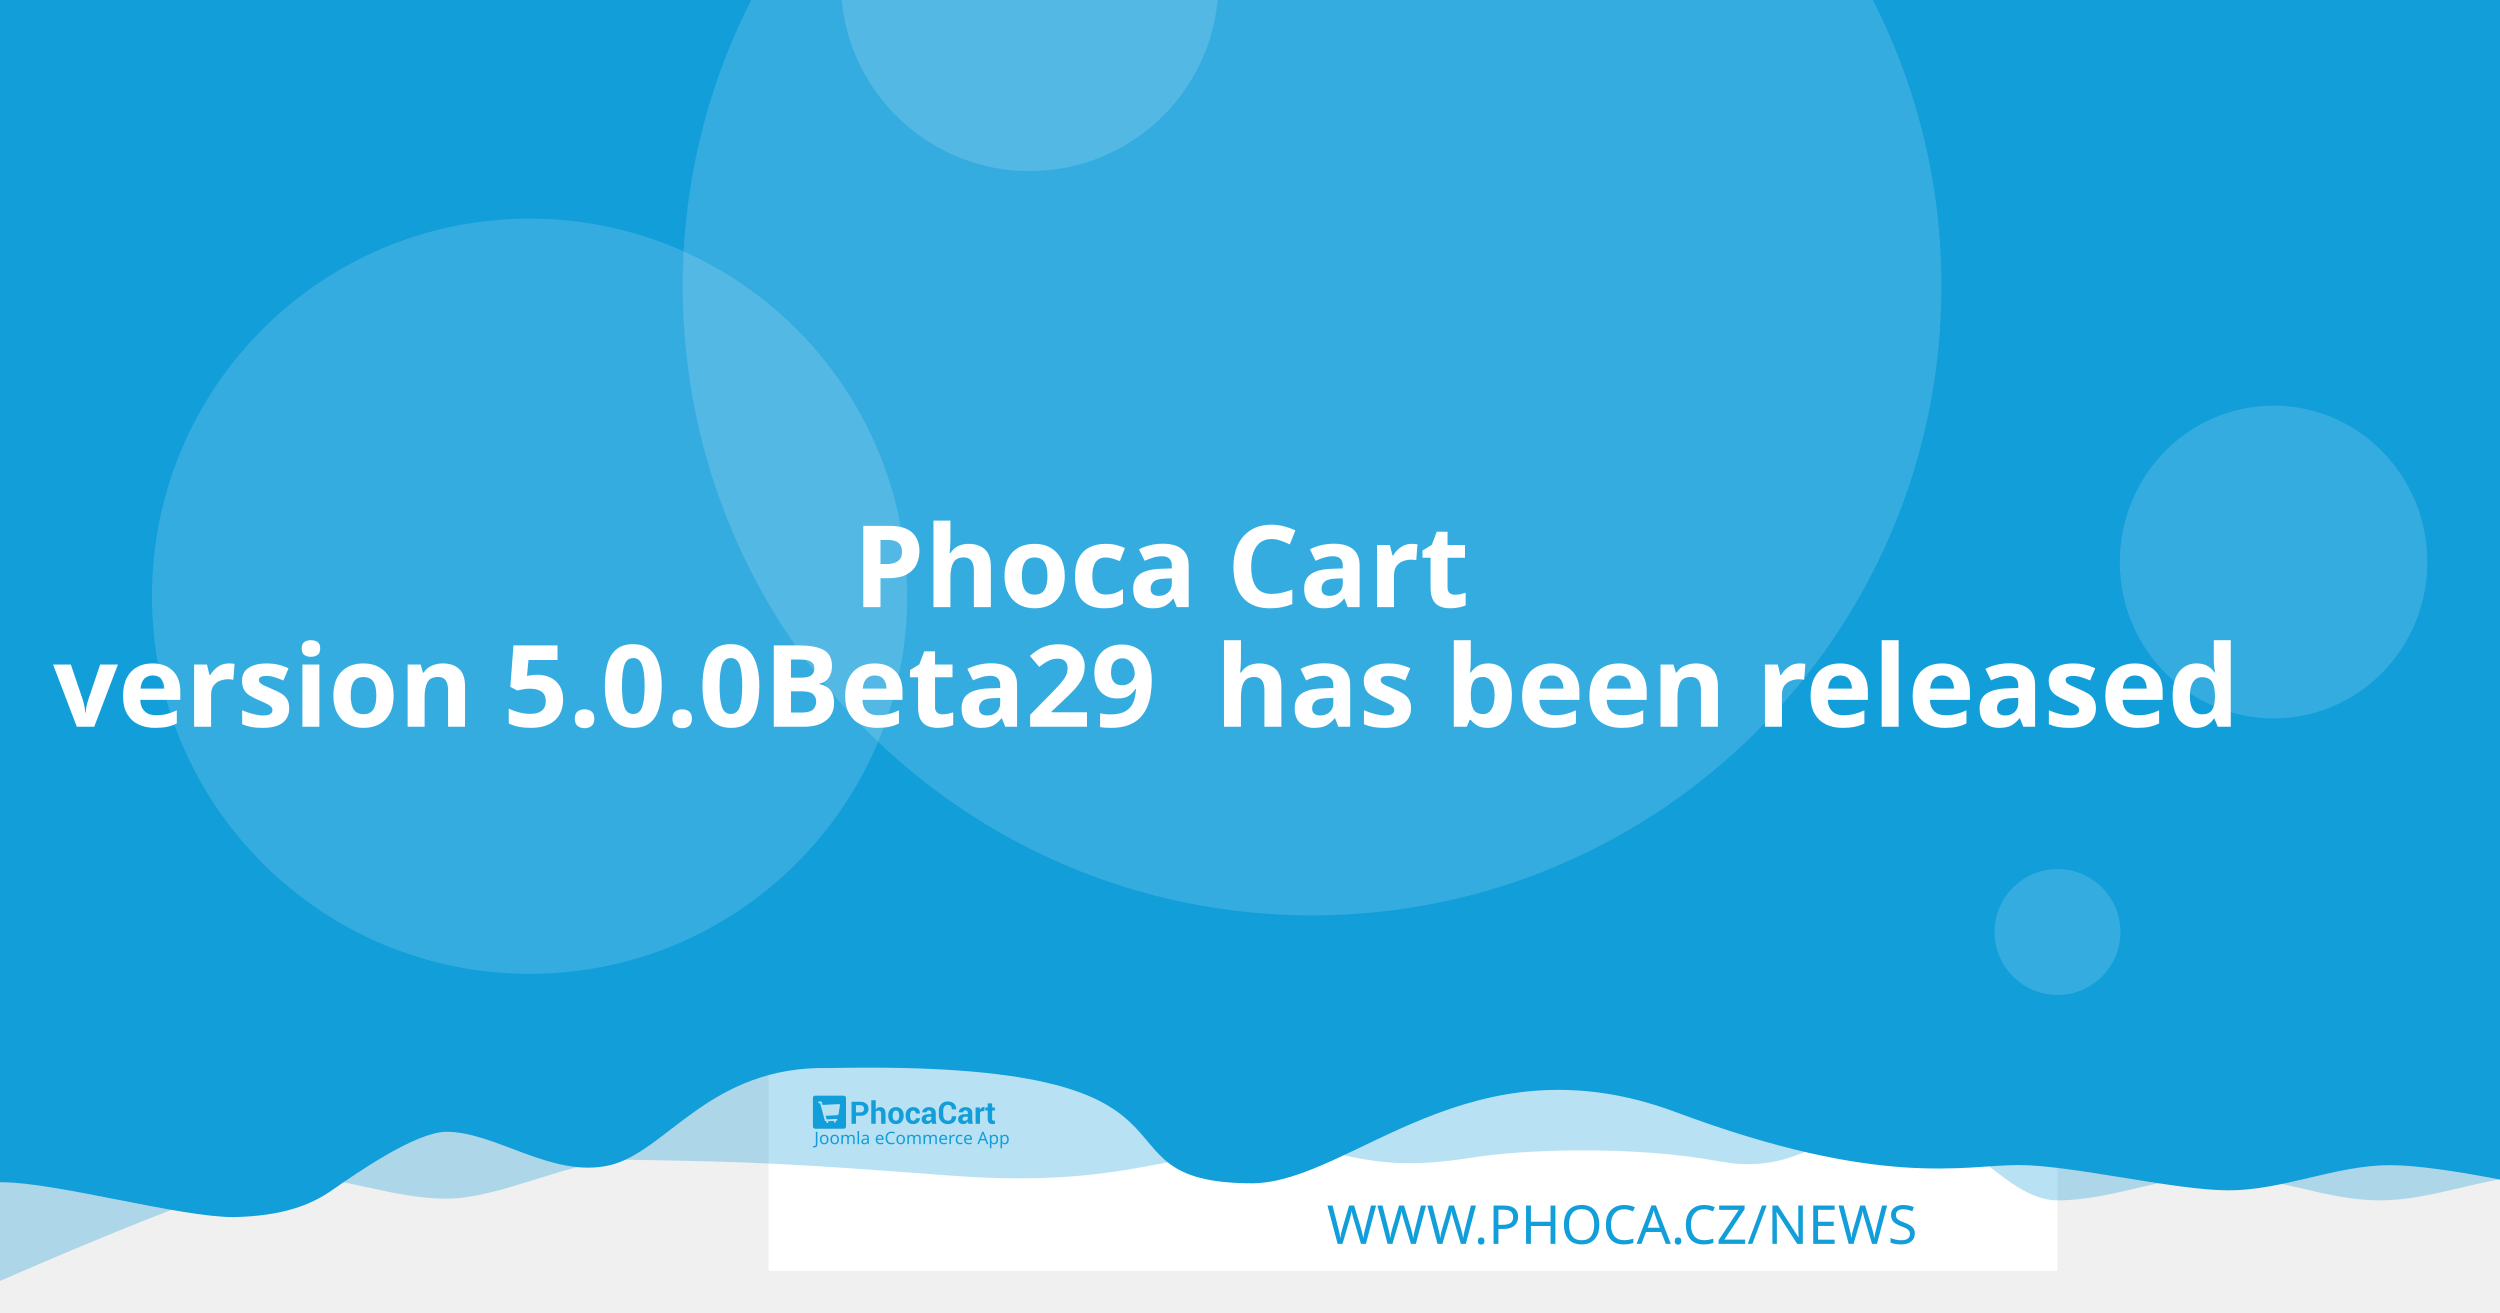
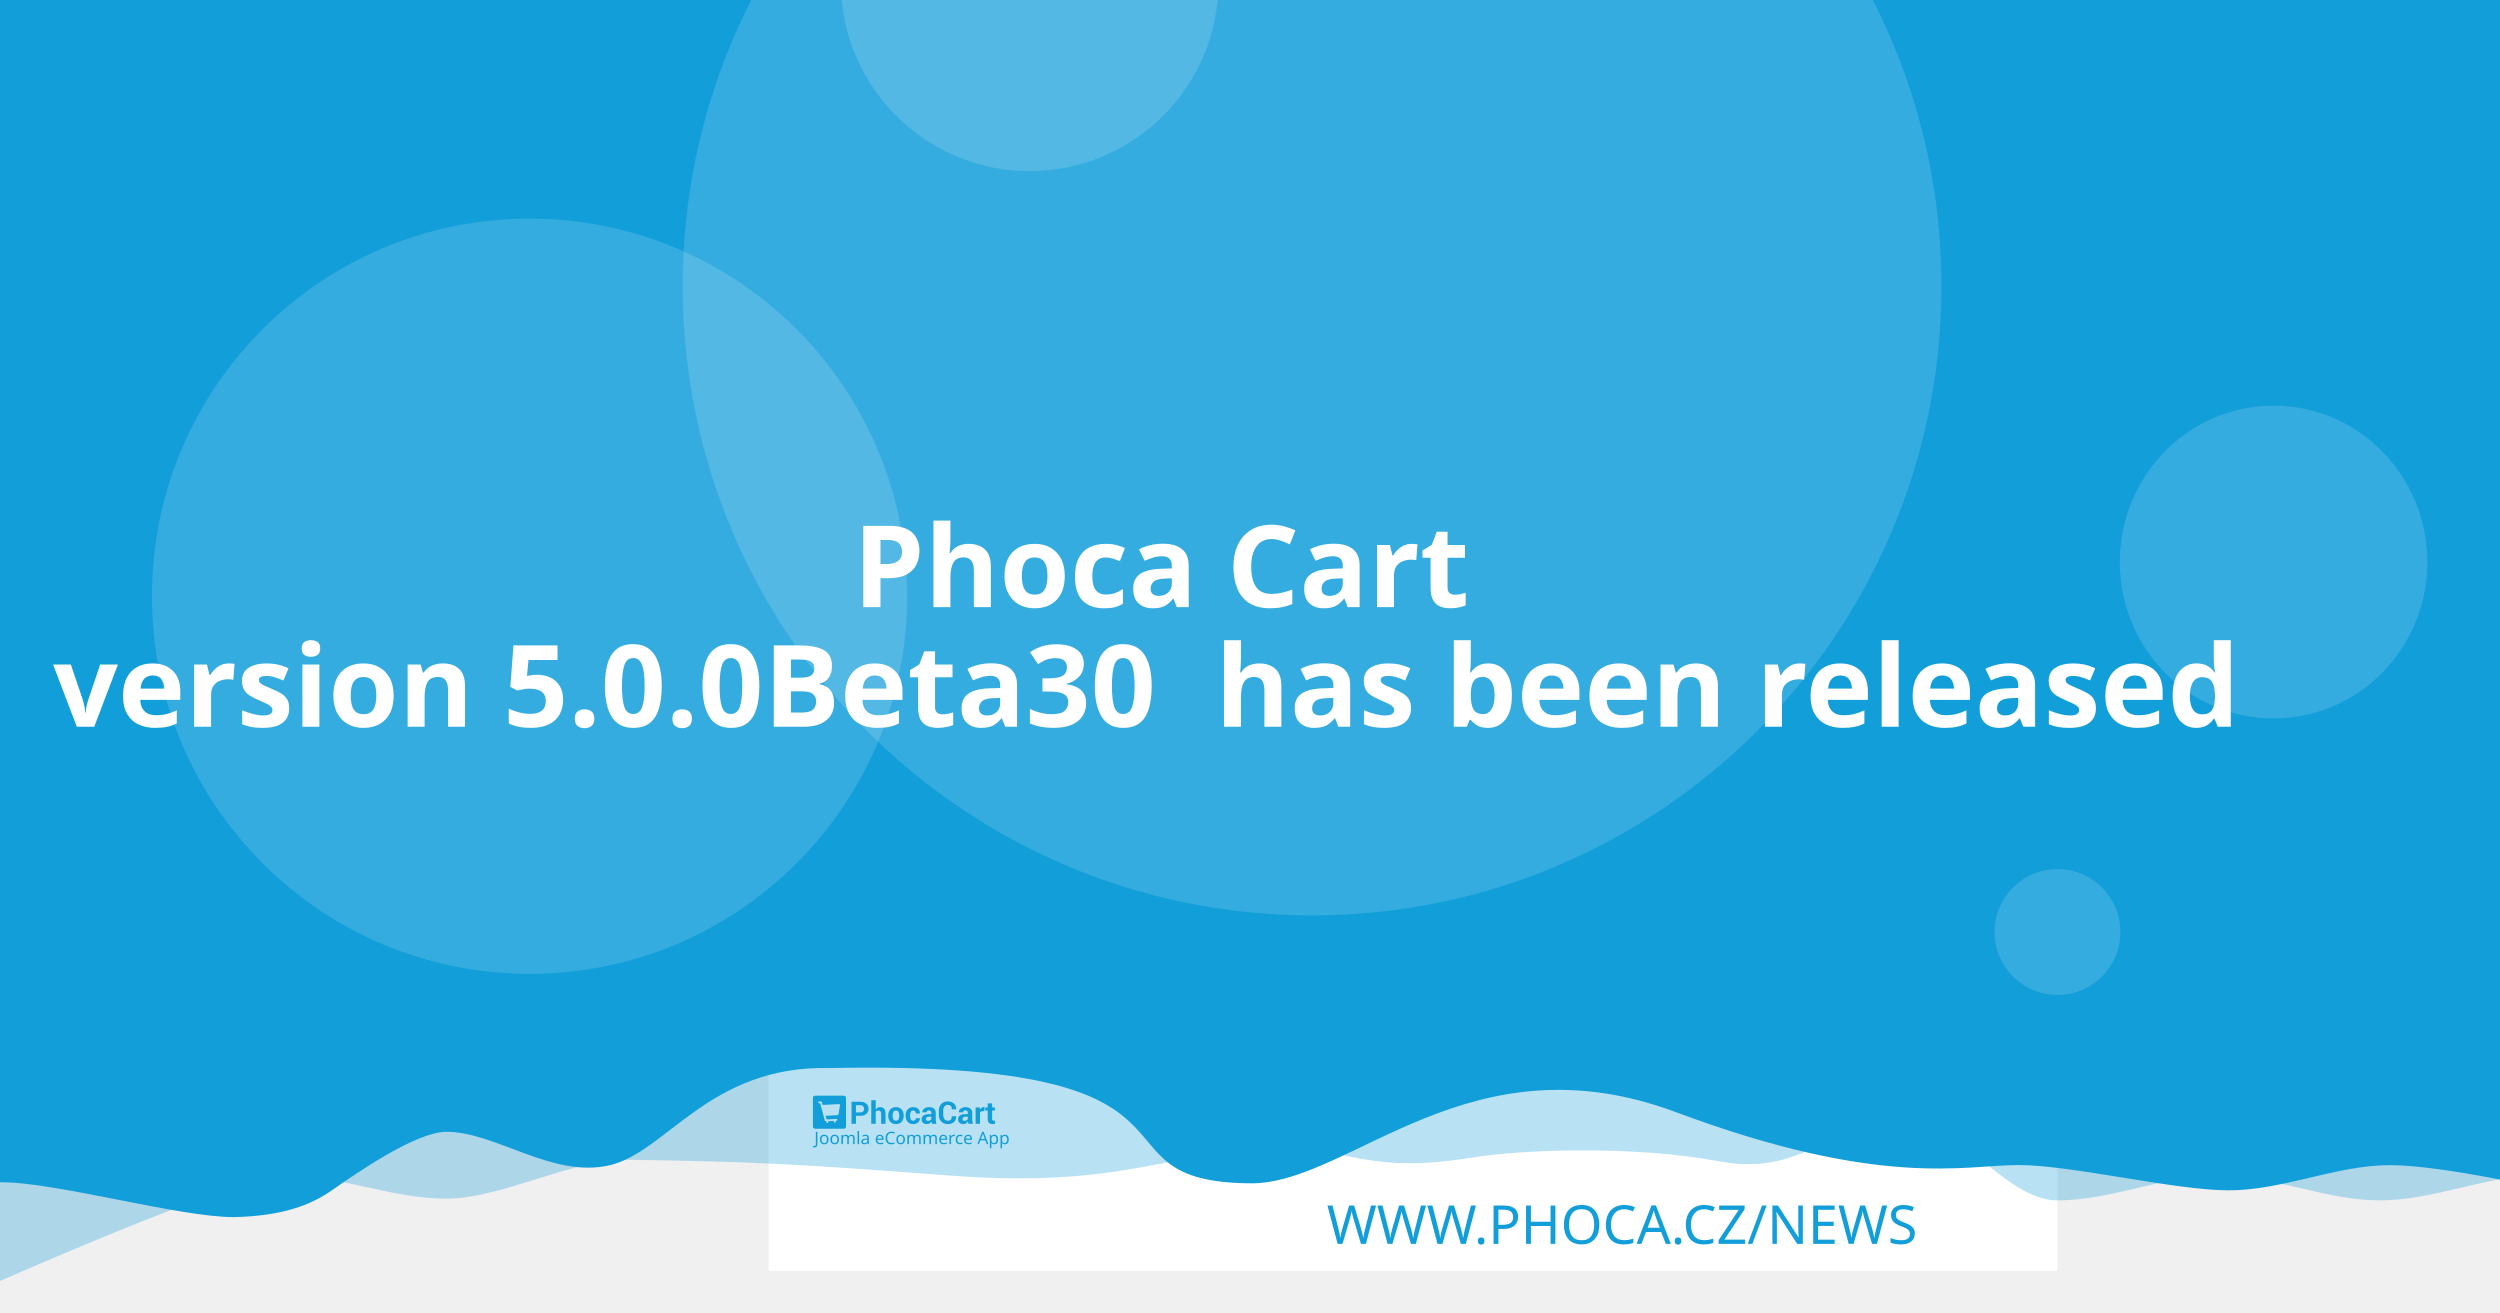
<svg xmlns="http://www.w3.org/2000/svg" width="1200" height="630" viewBox="0 0 1200 630" version="1.1" id="svg5">
  <defs id="defs2" />
  <g id="layer1">
    <path d="m 20.256,108.517 a 7.714,7.714 0 0 0 -7.714,7.714 v 97.981 a 7.714,7.714 0 0 0 7.714,7.714 h 97.976 a 7.714,7.714 0 0 0 7.714,-7.714 v -97.981 a 7.714,7.714 0 0 0 -7.714,-7.714 z m 19.435,19.56 c 0.714,-0.04 1.37,0.151 1.984,0.583 0.613,0.434 1.018,0.978 1.215,1.637 l 2.918,10.039 56.209,-2.948 c 1.002,-0.052 1.838,0.296 2.506,1.04 0.665,0.732 0.929,1.612 0.768,2.626 l -4.71,30.132 c -0.167,0.89 -0.688,1.809 -1.557,2.747 -0.869,0.95 -2.001,1.463 -3.38,1.537 l -39.707,2.079 3.671,12.389 33.562,-1.758 c 0.878,-0.049 1.633,0.215 2.28,0.783 0.632,0.583 0.971,1.312 1.019,2.19 0.046,0.878 -0.215,1.633 -0.783,2.28 -0.583,0.635 -1.312,0.974 -2.19,1.019 l -3.139,0.166 0.166,3.134 c 0.046,0.881 -0.215,1.638 -0.798,2.27 -0.571,0.647 -1.294,0.99 -2.174,1.034 -0.878,0.046 -1.635,-0.215 -2.27,-0.798 -0.647,-0.571 -0.984,-1.297 -1.03,-2.174 l -0.166,-3.134 -18.817,0.979 0.161,3.139 c 0.046,0.881 -0.212,1.638 -0.783,2.27 -0.583,0.647 -1.312,0.988 -2.19,1.034 -0.878,0.049 -1.633,-0.215 -2.28,-0.798 -0.635,-0.571 -0.974,-1.297 -1.019,-2.174 l -0.166,-3.139 -1.943,0.101 c -0.753,0.039 -1.441,-0.135 -2.079,-0.517 -0.623,-0.383 -1.068,-0.764 -1.341,-1.125 l -0.347,-0.613 -15.769,-59.624 -3.39,0.176 c -0.841,0.046 -1.586,-0.219 -2.245,-0.798 -0.659,-0.571 -1.009,-1.292 -1.055,-2.169 -0.046,-0.881 0.225,-1.635 0.824,-2.27 0.595,-0.647 1.308,-0.989 2.149,-1.034 z" style="fill:#ffffff;stroke-width:1.208;paint-order:stroke fill markers" id="path400" />
    <rect style="opacity:1;fill:#ffffff;stroke-width:6.042;stroke-linejoin:round;paint-order:stroke fill markers" id="rect723" width="618.676" height="618.676" x="368.924" y="-8.647" />
    <path id="rect4460" style="opacity:0.3;fill:#129ed9;fill-opacity:1;stroke-width:6.042;stroke-linejoin:round;paint-order:stroke fill markers" d="M 59.586,-3.814 H 1296.938 v 580.009 c 0,0 -51.556,-12.084 -77.334,-12.084 -25.778,0 -51.244,12.084 -77.335,12.084 -26.091,0 -51.556,-12.084 -77.334,-12.084 -25.778,0 -51.244,12.084 -77.335,12.084 -26.091,0 -50.615,-41.931 -76.393,-41.931 -25.778,0 -43.072,31.169 -85.504,23.256 -42.433,-7.913 -95.293,-5.729 -119.04,-1.869 -57.142,9.103 -59.508,-8.125 -105.573,-4.001 -46.065,4.124 -68.78,18.359 -145.373,12.602 -76.593,-5.757 -93.029,-6.595 -155.544,-7.578 -25.778,0 -59.826,18.693 -85.917,18.693 -26.091,0 -51.556,-11.254 -77.334,-11.254 -25.778,0 -172.338,66.428 -172.338,66.428 z" />
    <path id="rect4460-5" style="fill:#129ed9;fill-opacity:1;stroke-width:6.042;stroke-linejoin:round;paint-order:stroke fill markers" d="M -12.915,-8.647 H 1224.437 v 580.009 c 0,0 -51.556,-12.084 -77.334,-12.084 -25.778,0 -51.243,12.084 -77.334,12.084 -26.091,0 -75.228,-12.142 -101.006,-12.142 -25.778,0 -65.794,11.416 -164.408,-25.412 -98.613,-36.828 -155.373,33.433 -202.968,34.185 -85.545,-0.05 -3.558,-59.324 -203.248,-55.331 -57.687,-1.357 -78.127,40.433 -105.693,46.704 -27.566,6.271 -54.486,-16.105 -78.151,-16.105 -14.933,0 -44.462,20.77 -54.88,28.017 -10.418,7.247 -23.732,12.357 -47.124,12.95 -26.091,0 -85.565,-16.747 -111.343,-16.747 -25.778,0 -13.863,3.88 -13.863,3.88 z" />
    <circle style="opacity:0.15;fill:#ffffff;fill-opacity:1;stroke-width:6.042;stroke-linejoin:round;paint-order:stroke fill markers" id="path8376" cx="629.794" cy="137.279" r="302.088" />
    <text xml:space="preserve" style="font-style:normal;font-weight:normal;font-size:25.778px;line-height:1.25;font-family:sans-serif;fill:#129ed9;fill-opacity:1;stroke:none;stroke-width:1.208" x="953.817" y="597.071" id="text2910-3-7">
      <tspan id="tspan2908-6-5" x="953.817" y="597.071" style="font-style:normal;font-variant:normal;font-weight:300;font-stretch:normal;font-size:25.778px;font-family:Montserrat;-inkscape-font-specification:'Montserrat Light';text-align:end;text-anchor:end;fill:#129ed9;fill-opacity:1;stroke-width:1.208">WWW.PHOCA.CZ/NEWS</tspan>
    </text>
    <text xml:space="preserve" style="font-style:normal;font-variant:normal;font-weight:600;font-stretch:normal;font-size:54.666px;line-height:1.05;font-family:Rubik;-inkscape-font-specification:'Rubik Semi-Bold';fill:#ffffff;fill-opacity:1;stroke:none;stroke-width:1.577" x="600" y="234.034" id="text11252">
      <tspan x="600" y="234.034" id="tspan403" style="text-align:center;text-anchor:middle;stroke-width:1.577" />
      <tspan x="600" y="291.433" style="font-size:54.666px;text-align:center;text-anchor:middle;stroke-width:1.577" id="tspan444"> Phoca Cart</tspan>
-       <tspan x="600" y="348.833" id="tspan2906" style="font-size:54.666px;text-align:center;text-anchor:middle;stroke-width:1.577">version 5.0.0Beta29
+       <tspan x="600" y="348.833" id="tspan2906" style="font-size:54.666px;text-align:center;text-anchor:middle;stroke-width:1.577">version 5.0.0Beta30
 has been released</tspan>
      <tspan x="600" y="406.232" id="tspan1994" style="font-size:54.666px;stroke-width:1.577" />
    </text>
    <circle style="opacity:0.15;fill:#ffffff;fill-opacity:1;stroke-width:6.042;stroke-linejoin:round;paint-order:stroke fill markers" id="path8376-9" cx="254.196" cy="286.191" r="181.253" />
    <circle style="opacity:0.15;fill:#ffffff;fill-opacity:1;stroke-width:6.042;stroke-linejoin:round;paint-order:stroke fill markers" id="path8376-6" cx="494.235" cy="-8.506" r="90.626" />
    <ellipse style="opacity:0.15;fill:#ffffff;fill-opacity:1;stroke-width:7.442;stroke-linejoin:round;paint-order:stroke fill markers" id="path8376-6-2" cx="1091.315" cy="269.776" rx="73.793" ry="75.059" />
    <g id="g8950" transform="matrix(0.360172,0,0,0.360172,498.6223,396.4642)" style="fill:#129ed9;fill-opacity:1;stroke-width:3.355">
      <g id="g895" transform="translate(-301.0409,359.4151)" style="fill:#129ed9;fill-opacity:1;stroke-width:3.355">
        <g transform="matrix(1.3333,0,0,-1.3333,-75.59,850.15)" fill="#ffffff" image-rendering="optimizeQuality" id="g280" style="clip-rule:evenodd;fill:#129ed9;fill-opacity:1;stroke-width:8.934;shape-rendering:geometricPrecision">
          <path d="m 99.728,617.49 v -7.994 h -4.423 v 22.031 h 8.784 c 2.532,0 4.527,-0.646 5.979,-1.937 1.452,-1.291 2.181,-2.99 2.181,-5.097 0,-2.107 -0.729,-3.801 -2.181,-5.082 -1.452,-1.281 -3.446,-1.921 -5.979,-1.921 z m 0,3.408 h 4.361 c 1.23,0 2.165,0.336 2.801,1.002 0.635,0.671 0.951,1.523 0.951,2.561 0,1.059 -0.315,1.932 -0.946,2.623 -0.63,0.687 -1.566,1.033 -2.806,1.033 H 99.728 Z" id="path262" style="fill:#129ed9;fill-opacity:1;stroke-width:3.355" />
          <path d="m 119.45,623.79 c 0.517,0.749 1.147,1.327 1.891,1.746 0.749,0.418 1.576,0.63 2.485,0.63 1.705,0 3.043,-0.568 4.02,-1.704 0.971,-1.131 1.457,-2.887 1.457,-5.252 v -9.714 h -4.418 v 9.76 c 0,1.276 -0.227,2.174 -0.677,2.706 -0.445,0.532 -1.116,0.795 -2.005,0.795 -0.605,0 -1.137,-0.108 -1.602,-0.325 -0.465,-0.217 -0.847,-0.522 -1.152,-0.919 v -12.017 h -4.418 v 23.611 h 4.418 z" id="path264" style="fill:#129ed9;fill-opacity:1;stroke-width:3.355" />
          <path d="m 131.96,617.83 c 0,2.438 0.682,4.436 2.046,5.996 1.359,1.554 3.25,2.334 5.663,2.334 2.418,0 4.315,-0.774 5.689,-2.329 1.375,-1.549 2.062,-3.553 2.062,-6.001 v -0.32 c 0,-2.458 -0.687,-4.462 -2.051,-6.011 -1.369,-1.544 -3.261,-2.319 -5.674,-2.319 -2.418,0 -4.315,0.775 -5.684,2.319 -1.364,1.549 -2.051,3.553 -2.051,6.011 z m 4.408,-0.31 c 0,-1.487 0.264,-2.68 0.785,-3.584 0.527,-0.899 1.375,-1.348 2.542,-1.348 1.142,0 1.979,0.454 2.506,1.358 0.532,0.904 0.796,2.097 0.796,3.574 v 0.315 c 0,1.446 -0.269,2.629 -0.801,3.542 -0.537,0.914 -1.38,1.374 -2.527,1.374 -1.142,0 -1.979,-0.46 -2.506,-1.379 -0.532,-0.919 -0.796,-2.102 -0.796,-3.537 z" id="path266" style="fill:#129ed9;fill-opacity:1;stroke-width:3.355" />
          <path d="m 157.01,612.59 c 0.79,0 1.421,0.227 1.891,0.682 0.475,0.454 0.713,1.064 0.713,1.828 h 4.015 l 0.041,-0.093 c 0.041,-1.653 -0.579,-3.037 -1.871,-4.152 -1.287,-1.116 -2.883,-1.673 -4.79,-1.673 -2.439,0 -4.325,0.769 -5.648,2.314 -1.318,1.544 -1.979,3.522 -1.979,5.944 v 0.449 c 0,2.412 0.656,4.395 1.974,5.944 1.317,1.554 3.198,2.329 5.638,2.329 2.02,0 3.648,-0.573 4.883,-1.725 1.235,-1.151 1.835,-2.664 1.793,-4.539 l -0.031,-0.088 h -4.026 c 0,0.842 -0.233,1.544 -0.698,2.107 -0.46,0.558 -1.101,0.837 -1.922,0.837 -1.168,0 -1.995,-0.454 -2.475,-1.358 -0.476,-0.904 -0.718,-2.071 -0.718,-3.496 v -0.454 c 0,-1.456 0.243,-2.628 0.718,-3.522 0.48,-0.888 1.312,-1.332 2.491,-1.332" id="path268" style="fill:#129ed9;fill-opacity:1;stroke-width:3.355" />
          <path d="m 175.8,609.49 c -0.165,0.372 -0.305,0.764 -0.419,1.183 -0.119,0.413 -0.202,0.837 -0.248,1.27 -0.455,-0.8 -1.054,-1.456 -1.798,-1.978 -0.739,-0.521 -1.628,-0.785 -2.656,-0.785 -1.715,0 -3.038,0.439 -3.963,1.322 -0.93,0.883 -1.395,2.086 -1.395,3.604 0,1.606 0.62,2.845 1.855,3.729 1.235,0.883 3.038,1.322 5.41,1.322 h 2.47 v 1.301 c 0,0.785 -0.207,1.394 -0.62,1.828 -0.413,0.434 -1.023,0.651 -1.834,0.651 -0.713,0 -1.266,-0.175 -1.653,-0.522 -0.393,-0.346 -0.584,-0.826 -0.584,-1.446 l -4.268,0.016 -0.016,0.093 c -0.072,1.379 0.527,2.572 1.798,3.579 1.271,1.002 2.946,1.503 5.013,1.503 1.958,0 3.545,-0.496 4.769,-1.492 1.22,-0.992 1.829,-2.406 1.829,-4.24 v -6.76 c 0,-0.769 0.062,-1.492 0.176,-2.164 0.119,-0.676 0.299,-1.348 0.553,-2.014 z m -4.046,2.943 c 0.78,0 1.468,0.191 2.077,0.574 0.605,0.382 1.013,0.826 1.225,1.332 v 2.308 h -2.47 c -0.935,0 -1.648,-0.232 -2.134,-0.702 -0.481,-0.47 -0.724,-1.033 -0.724,-1.699 0,-0.542 0.181,-0.981 0.542,-1.312 0.367,-0.336 0.858,-0.501 1.483,-0.501" id="path270" style="fill:#129ed9;fill-opacity:1;stroke-width:3.355" />
          <path d="m 199.84,617.01 0.031,-0.088 c 0.041,-2.37 -0.682,-4.25 -2.17,-5.645 -1.488,-1.394 -3.555,-2.091 -6.201,-2.091 -2.656,0 -4.811,0.852 -6.464,2.556 -1.653,1.704 -2.486,3.894 -2.486,6.579 v 4.369 c 0,2.67 0.812,4.86 2.424,6.574 1.617,1.715 3.715,2.572 6.299,2.572 2.723,0 4.852,-0.697 6.386,-2.097 1.535,-1.399 2.284,-3.305 2.243,-5.717 l -0.031,-0.088 h -4.299 c 0,1.451 -0.346,2.561 -1.044,3.336 -0.698,0.769 -1.783,1.157 -3.255,1.157 -1.323,0 -2.372,-0.537 -3.147,-1.606 -0.78,-1.074 -1.168,-2.438 -1.168,-4.1 v -4.39 c 0,-1.683 0.408,-3.057 1.225,-4.131 0.822,-1.069 1.922,-1.606 3.317,-1.606 1.38,0 2.403,0.372 3.064,1.11 0.661,0.744 0.992,1.844 0.992,3.305 z" id="path272" style="fill:#129ed9;fill-opacity:1;stroke-width:3.355" />
          <path d="m 212.27,609.49 c -0.165,0.372 -0.305,0.764 -0.419,1.183 -0.119,0.413 -0.202,0.837 -0.248,1.27 -0.455,-0.8 -1.054,-1.456 -1.798,-1.978 -0.739,-0.521 -1.628,-0.785 -2.656,-0.785 -1.716,0 -3.038,0.439 -3.963,1.322 -0.93,0.883 -1.395,2.086 -1.395,3.604 0,1.606 0.62,2.845 1.855,3.729 1.235,0.883 3.039,1.322 5.41,1.322 h 2.47 v 1.301 c 0,0.785 -0.207,1.394 -0.62,1.828 -0.413,0.434 -1.023,0.651 -1.834,0.651 -0.713,0 -1.266,-0.175 -1.654,-0.522 -0.393,-0.346 -0.584,-0.826 -0.584,-1.446 l -4.268,0.016 -0.016,0.093 c -0.072,1.379 0.527,2.572 1.798,3.579 1.271,1.002 2.945,1.503 5.013,1.503 1.958,0 3.545,-0.496 4.769,-1.492 1.22,-0.992 1.829,-2.406 1.829,-4.24 v -6.76 c 0,-0.769 0.062,-1.492 0.176,-2.164 0.119,-0.676 0.3,-1.348 0.553,-2.014 z m -4.046,2.943 c 0.78,0 1.468,0.191 2.077,0.574 0.605,0.382 1.013,0.826 1.224,1.332 v 2.308 h -2.47 c -0.935,0 -1.649,-0.232 -2.134,-0.702 -0.481,-0.47 -0.723,-1.033 -0.723,-1.699 0,-0.542 0.181,-0.981 0.542,-1.312 0.367,-0.336 0.858,-0.501 1.483,-0.501" id="path274" style="fill:#129ed9;fill-opacity:1;stroke-width:3.355" />
          <path d="m 227.92,622.06 -1.617,0.046 c -0.656,0 -1.199,-0.134 -1.623,-0.408 -0.423,-0.274 -0.744,-0.656 -0.966,-1.152 v -11.052 h -4.408 v 16.36 h 4.103 l 0.196,-2.422 c 0.382,0.857 0.883,1.528 1.494,2.009 0.61,0.48 1.312,0.723 2.108,0.723 0.223,0 0.429,-0.015 0.615,-0.052 0.186,-0.036 0.377,-0.077 0.568,-0.129 z" id="path276" style="fill:#129ed9;fill-opacity:1;stroke-width:3.355" />
          <path d="m 235.83,629.86 v -4.007 h 2.754 v -3.099 H 235.83 v -8.33 c 0,-0.635 0.129,-1.09 0.393,-1.363 0.263,-0.274 0.615,-0.408 1.059,-0.408 0.232,0 0.434,0.01 0.599,0.036 0.166,0.026 0.362,0.072 0.579,0.129 l 0.383,-3.181 c -0.445,-0.155 -0.878,-0.268 -1.302,-0.341 -0.424,-0.078 -0.884,-0.114 -1.38,-0.114 -1.524,0 -2.697,0.418 -3.519,1.255 -0.822,0.837 -1.235,2.159 -1.235,3.977 v 8.34 h -2.392 v 3.099 h 2.392 v 4.007 z" id="path278" style="fill:#129ed9;fill-opacity:1;stroke-width:3.355" />
        </g>
        <g fill="#ffffff" fill-rule="evenodd" image-rendering="optimizeQuality" stroke-width="1.934" aria-label="Joomla eCommerce App" id="g318" style="clip-rule:evenodd;fill:#129ed9;fill-opacity:1;shape-rendering:geometricPrecision">
          <path d="M 1.704,69 Q 1.151,69 0.736,68.908 0.321,68.839 -0.002,68.7 v -1.752 q 0.369,0.092 0.784,0.161 0.415,0.069 0.876,0.069 0.576,0 1.083,-0.231 0.53,-0.231 0.853,-0.807 0.323,-0.576 0.323,-1.614 v -16.368 h 2.075 v 16.206 q 0,2.374 -1.176,3.504 -1.176,1.13 -3.112,1.13 z" id="path282" style="fill:#129ed9;fill-opacity:1;stroke-width:1.934" />
          <path d="m 20.792,58.419 q 0,3.066 -1.568,4.749 -1.545,1.683 -4.196,1.683 -1.637,0 -2.928,-0.738 -1.268,-0.761 -2.006,-2.19 -0.738,-1.452 -0.738,-3.504 0,-3.066 1.545,-4.726 1.545,-1.66 4.196,-1.66 1.683,0 2.951,0.761 1.291,0.738 2.006,2.167 0.738,1.406 0.738,3.458 z m -9.336,0 q 0,2.19 0.853,3.481 0.876,1.268 2.766,1.268 1.867,0 2.743,-1.268 0.876,-1.291 0.876,-3.481 0,-2.19 -0.876,-3.435 -0.876,-1.245 -2.766,-1.245 -1.89,0 -2.743,1.245 -0.853,1.245 -0.853,3.435 z" id="path284" style="fill:#129ed9;fill-opacity:1;stroke-width:1.934" />
          <path d="m 34.739,58.419 q 0,3.066 -1.568,4.749 -1.545,1.683 -4.196,1.683 -1.637,0 -2.928,-0.738 -1.268,-0.761 -2.006,-2.19 -0.738,-1.452 -0.738,-3.504 0,-3.066 1.545,-4.726 1.545,-1.66 4.196,-1.66 1.683,0 2.951,0.761 1.291,0.738 2.006,2.167 0.738,1.406 0.738,3.458 z m -9.336,0 q 0,2.19 0.853,3.481 0.876,1.268 2.766,1.268 1.867,0 2.743,-1.268 0.876,-1.291 0.876,-3.481 0,-2.19 -0.876,-3.435 -0.876,-1.245 -2.766,-1.245 -1.89,0 -2.743,1.245 -0.853,1.245 -0.853,3.435 z" id="path286" style="fill:#129ed9;fill-opacity:1;stroke-width:1.934" />
          <path d="m 51.499,52.033 q 2.098,0 3.135,1.083 1.037,1.06 1.037,3.458 V 64.62 H 53.666 v -7.953 q 0,-2.928 -2.513,-2.928 -1.798,0 -2.582,1.037 -0.761,1.037 -0.761,3.02 V 64.62 h -2.006 v -7.953 q 0,-2.928 -2.536,-2.928 -1.867,0 -2.582,1.153 -0.715,1.153 -0.715,3.32 v 6.409 h -2.029 v -12.356 h 1.637 l 0.3,1.683 h 0.115 q 0.576,-0.968 1.545,-1.429 0.991,-0.484 2.098,-0.484 2.905,0 3.781,2.075 h 0.115 q 0.622,-1.06 1.683,-1.568 1.083,-0.507 2.282,-0.507 z" id="path288" style="fill:#129ed9;fill-opacity:1;stroke-width:1.934" />
          <path d="M 61.527,64.62 H 59.498 V 47.1 h 2.029 z" id="path290" style="fill:#129ed9;fill-opacity:1;stroke-width:1.934" />
          <path d="m 70.126,52.056 q 2.259,0 3.343,0.991 1.083,0.991 1.083,3.158 v 8.414 h -1.475 l -0.392,-1.752 h -0.092 q -0.807,1.014 -1.706,1.498 -0.876,0.484 -2.444,0.484 -1.683,0 -2.789,-0.876 -1.107,-0.899 -1.107,-2.789 0,-1.844 1.452,-2.836 1.452,-1.014 4.472,-1.107 l 2.098,-0.069 v -0.738 q 0,-1.545 -0.669,-2.144 -0.669,-0.599 -1.89,-0.599 -0.968,0 -1.844,0.3 -0.876,0.277 -1.637,0.645 l -0.622,-1.522 q 0.807,-0.438 1.913,-0.738 1.107,-0.323 2.305,-0.323 z m 0.599,6.593 q -2.305,0.092 -3.204,0.738 -0.876,0.645 -0.876,1.821 0,1.037 0.622,1.522 0.645,0.484 1.637,0.484 1.568,0 2.605,-0.853 1.037,-0.876 1.037,-2.674 v -1.107 z" id="path292" style="fill:#129ed9;fill-opacity:1;stroke-width:1.934" />
          <path d="m 89.144,52.033 q 1.591,0 2.72,0.692 1.153,0.692 1.752,1.96 0.622,1.245 0.622,2.928 v 1.222 h -8.46 q 0.046,2.098 1.06,3.204 1.037,1.083 2.882,1.083 1.176,0 2.075,-0.207 0.922,-0.231 1.89,-0.645 v 1.775 q -0.945,0.415 -1.867,0.599 -0.922,0.207 -2.19,0.207 -1.752,0 -3.112,-0.715 -1.337,-0.715 -2.098,-2.121 -0.738,-1.429 -0.738,-3.481 0,-2.029 0.669,-3.481 0.692,-1.452 1.913,-2.236 1.245,-0.784 2.882,-0.784 z m -0.023,1.66 q -1.452,0 -2.305,0.945 -0.83,0.922 -0.991,2.582 h 6.293 q -0.023,-1.568 -0.738,-2.536 -0.715,-0.991 -2.259,-0.991 z" id="path294" style="fill:#129ed9;fill-opacity:1;stroke-width:1.934" />
          <path d="m 104.71,49.751 q -2.651,0 -4.173,1.775 -1.522,1.775 -1.522,4.864 0,3.066 1.406,4.864 1.429,1.775 4.265,1.775 1.083,0 2.052,-0.184 0.968,-0.184 1.89,-0.461 v 1.798 q -0.922,0.346 -1.913,0.507 -0.968,0.161 -2.328,0.161 -2.513,0 -4.196,-1.037 -1.683,-1.037 -2.536,-2.951 -0.83,-1.913 -0.83,-4.495 0,-2.49 0.899,-4.38 0.922,-1.913 2.697,-2.974 1.775,-1.083 4.311,-1.083 2.605,0 4.541,0.968 l -0.83,1.752 q -0.761,-0.346 -1.706,-0.622 -0.922,-0.277 -2.029,-0.277 z" id="path296" style="fill:#129ed9;fill-opacity:1;stroke-width:1.934" />
          <path d="m 122.69,58.419 q 0,3.066 -1.568,4.749 -1.545,1.683 -4.196,1.683 -1.637,0 -2.928,-0.738 -1.268,-0.761 -2.006,-2.19 -0.738,-1.452 -0.738,-3.504 0,-3.066 1.545,-4.726 1.545,-1.66 4.196,-1.66 1.683,0 2.951,0.761 1.291,0.738 2.006,2.167 0.738,1.406 0.738,3.458 z m -9.336,0 q 0,2.19 0.853,3.481 0.876,1.268 2.766,1.268 1.867,0 2.743,-1.268 0.876,-1.291 0.876,-3.481 0,-2.19 -0.876,-3.435 -0.876,-1.245 -2.766,-1.245 -1.89,0 -2.743,1.245 -0.853,1.245 -0.853,3.435 z" id="path298" style="fill:#129ed9;fill-opacity:1;stroke-width:1.934" />
          <path d="m 139.45,52.033 q 2.098,0 3.135,1.083 1.037,1.06 1.037,3.458 V 64.62 h -2.006 v -7.953 q 0,-2.928 -2.513,-2.928 -1.798,0 -2.582,1.037 -0.761,1.037 -0.761,3.02 V 64.62 h -2.006 v -7.953 q 0,-2.928 -2.536,-2.928 -1.867,0 -2.582,1.153 -0.715,1.153 -0.715,3.32 v 6.409 h -2.029 v -12.356 h 1.637 l 0.3,1.683 h 0.115 q 0.576,-0.968 1.545,-1.429 0.991,-0.484 2.098,-0.484 2.905,0 3.781,2.075 h 0.115 q 0.622,-1.06 1.683,-1.568 1.083,-0.507 2.282,-0.507 z" id="path300" style="fill:#129ed9;fill-opacity:1;stroke-width:1.934" />
          <path d="m 161,52.033 q 2.098,0 3.135,1.083 1.037,1.06 1.037,3.458 V 64.62 h -2.006 v -7.953 q 0,-2.928 -2.513,-2.928 -1.798,0 -2.582,1.037 -0.761,1.037 -0.761,3.02 V 64.62 h -2.006 v -7.953 q 0,-2.928 -2.536,-2.928 -1.867,0 -2.582,1.153 -0.715,1.153 -0.715,3.32 v 6.409 h -2.029 v -12.356 h 1.637 l 0.3,1.683 h 0.115 q 0.576,-0.968 1.545,-1.429 0.991,-0.484 2.098,-0.484 2.905,0 3.781,2.075 h 0.115 q 0.622,-1.06 1.683,-1.568 1.083,-0.507 2.282,-0.507 z" id="path302" style="fill:#129ed9;fill-opacity:1;stroke-width:1.934" />
          <path d="m 173.77,52.033 q 1.591,0 2.72,0.692 1.153,0.692 1.752,1.96 0.622,1.245 0.622,2.928 v 1.222 h -8.46 q 0.046,2.098 1.06,3.204 1.037,1.083 2.882,1.083 1.176,0 2.075,-0.207 0.922,-0.231 1.89,-0.645 v 1.775 q -0.945,0.415 -1.867,0.599 -0.922,0.207 -2.19,0.207 -1.752,0 -3.112,-0.715 -1.337,-0.715 -2.098,-2.121 -0.738,-1.429 -0.738,-3.481 0,-2.029 0.669,-3.481 0.692,-1.452 1.913,-2.236 1.245,-0.784 2.882,-0.784 z m -0.023,1.66 q -1.452,0 -2.305,0.945 -0.83,0.922 -0.991,2.582 h 6.293 q -0.023,-1.568 -0.738,-2.536 -0.715,-0.991 -2.259,-0.991 z" id="path304" style="fill:#129ed9;fill-opacity:1;stroke-width:1.934" />
          <path d="m 187.76,52.033 q 0.346,0 0.738,0.046 0.415,0.023 0.715,0.092 l -0.254,1.867 q -0.3,-0.069 -0.669,-0.115 -0.346,-0.046 -0.669,-0.046 -0.945,0 -1.775,0.53 -0.83,0.507 -1.337,1.452 -0.484,0.922 -0.484,2.167 v 6.593 h -2.029 v -12.356 h 1.66 l 0.231,2.259 h 0.092 q 0.599,-1.014 1.545,-1.752 0.945,-0.738 2.236,-0.738 z" id="path306" style="fill:#129ed9;fill-opacity:1;stroke-width:1.934" />
          <path d="m 196.02,64.851 q -1.637,0 -2.928,-0.669 -1.268,-0.669 -2.006,-2.075 -0.715,-1.406 -0.715,-3.596 0,-2.282 0.761,-3.712 0.761,-1.429 2.052,-2.098 1.314,-0.669 2.974,-0.669 0.945,0 1.821,0.207 0.876,0.184 1.429,0.461 l -0.622,1.683 q -0.553,-0.207 -1.291,-0.392 -0.738,-0.184 -1.383,-0.184 -3.642,0 -3.642,4.68 0,2.236 0.876,3.435 0.899,1.176 2.651,1.176 1.014,0 1.775,-0.207 0.784,-0.207 1.429,-0.507 v 1.798 q -0.622,0.323 -1.383,0.484 -0.738,0.184 -1.798,0.184 z" id="path308" style="fill:#129ed9;fill-opacity:1;stroke-width:1.934" />
          <path d="m 206.9,52.033 q 1.591,0 2.72,0.692 1.153,0.692 1.752,1.96 0.622,1.245 0.622,2.928 v 1.222 h -8.46 q 0.046,2.098 1.06,3.204 1.037,1.083 2.882,1.083 1.176,0 2.075,-0.207 0.922,-0.231 1.89,-0.645 v 1.775 q -0.945,0.415 -1.867,0.599 -0.922,0.207 -2.19,0.207 -1.752,0 -3.112,-0.715 -1.337,-0.715 -2.098,-2.121 -0.738,-1.429 -0.738,-3.481 0,-2.029 0.669,-3.481 0.692,-1.452 1.913,-2.236 1.245,-0.784 2.882,-0.784 z m -0.023,1.66 q -1.452,0 -2.305,0.945 -0.83,0.922 -0.991,2.582 h 6.293 q -0.023,-1.568 -0.738,-2.536 -0.715,-0.991 -2.259,-0.991 z" id="path310" style="fill:#129ed9;fill-opacity:1;stroke-width:1.934" />
          <path d="m 231.73,64.62 -1.983,-5.095 h -6.524 l -1.96,5.095 h -2.098 l 6.432,-16.529 h 1.867 l 6.409,16.529 z m -4.449,-11.918 q -0.069,-0.184 -0.231,-0.669 -0.161,-0.484 -0.323,-0.991 -0.138,-0.53 -0.231,-0.807 -0.161,0.715 -0.369,1.406 -0.207,0.669 -0.346,1.06 l -1.867,4.979 h 5.21 z" id="path312" style="fill:#129ed9;fill-opacity:1;stroke-width:1.934" />
          <path d="m 241.73,52.033 q 2.282,0 3.665,1.591 1.406,1.591 1.406,4.795 0,3.158 -1.406,4.795 -1.383,1.637 -3.688,1.637 -1.429,0 -2.374,-0.53 -0.922,-0.553 -1.452,-1.268 h -0.138 q 0.046,0.392 0.092,0.991 0.046,0.599 0.046,1.037 v 5.072 h -2.029 v -17.889 h 1.66 l 0.277,1.683 h 0.092 q 0.553,-0.807 1.452,-1.36 0.899,-0.553 2.397,-0.553 z m -0.369,1.706 q -1.89,0 -2.674,1.06 -0.761,1.06 -0.807,3.227 v 0.392 q 0,2.282 0.738,3.527 0.761,1.222 2.789,1.222 1.13,0 1.844,-0.622 0.738,-0.622 1.083,-1.683 0.369,-1.083 0.369,-2.467 0,-2.121 -0.83,-3.389 -0.807,-1.268 -2.513,-1.268 z" id="path314" style="fill:#129ed9;fill-opacity:1;stroke-width:1.934" />
          <path d="m 255.91,52.033 q 2.282,0 3.665,1.591 1.406,1.591 1.406,4.795 0,3.158 -1.406,4.795 -1.383,1.637 -3.688,1.637 -1.429,0 -2.374,-0.53 -0.922,-0.553 -1.452,-1.268 h -0.138 q 0.046,0.392 0.092,0.991 0.046,0.599 0.046,1.037 v 5.072 h -2.029 v -17.889 h 1.66 l 0.277,1.683 h 0.092 q 0.553,-0.807 1.452,-1.36 0.899,-0.553 2.397,-0.553 z m -0.369,1.706 q -1.89,0 -2.674,1.06 -0.761,1.06 -0.807,3.227 v 0.392 q 0,2.282 0.738,3.527 0.761,1.222 2.789,1.222 1.13,0 1.844,-0.622 0.738,-0.622 1.083,-1.683 0.369,-1.083 0.369,-2.467 0,-2.121 -0.83,-3.389 -0.807,-1.268 -2.513,-1.268 z" id="path316" style="fill:#129ed9;fill-opacity:1;stroke-width:1.934" />
        </g>
        <path d="M 3,0 A 3,3 0 0 0 0,3 v 38.107 a 3,3 0 0 0 3,3 h 38.105 a 3,3 0 0 0 3,-3 V 3 a 3,3 0 0 0 -3,-3 z m 7.559,7.607 c 0.278,-0.015 0.533,0.059 0.771,0.227 0.239,0.169 0.396,0.38 0.473,0.637 l 1.135,3.904 21.861,-1.147 c 0.39,-0.02 0.715,0.115 0.975,0.404 0.259,0.285 0.361,0.627 0.299,1.022 l -1.832,11.719 c -0.065,0.346 -0.268,0.703 -0.605,1.068 -0.338,0.37 -0.778,0.569 -1.315,0.598 l -15.443,0.809 1.428,4.818 13.053,-0.684 c 0.341,-0.019 0.635,0.084 0.887,0.305 0.246,0.227 0.378,0.51 0.396,0.852 0.018,0.341 -0.084,0.635 -0.305,0.887 -0.227,0.247 -0.51,0.379 -0.852,0.396 l -1.221,0.064 0.064,1.219 c 0.018,0.343 -0.084,0.637 -0.311,0.883 -0.222,0.252 -0.503,0.385 -0.846,0.402 -0.341,0.018 -0.636,-0.084 -0.883,-0.311 -0.252,-0.222 -0.383,-0.504 -0.4,-0.846 l -0.064,-1.219 -7.318,0.381 0.062,1.221 c 0.018,0.343 -0.083,0.637 -0.305,0.883 -0.227,0.252 -0.51,0.384 -0.852,0.402 -0.341,0.019 -0.635,-0.084 -0.887,-0.311 -0.247,-0.222 -0.379,-0.504 -0.396,-0.846 l -0.064,-1.221 -0.756,0.039 c -0.293,0.015 -0.561,-0.052 -0.809,-0.201 -0.242,-0.149 -0.415,-0.297 -0.521,-0.438 l -0.135,-0.238 -6.133,-23.189 -1.318,0.068 C 8.066,10.184 7.776,10.082 7.52,9.856 7.263,9.634 7.127,9.354 7.11,9.012 7.092,8.67 7.197,8.377 7.43,8.13 7.661,7.878 7.939,7.745 8.266,7.727 Z" fill="#ffffff" style="fill:#129ed9;fill-opacity:1;stroke-width:8.934;paint-order:stroke fill markers" id="path334" />
      </g>
    </g>
    <circle style="opacity:0.15;fill:#ffffff;fill-opacity:1;stroke-width:6.042;stroke-linejoin:round;paint-order:stroke fill markers" id="path8376-6-2-1" cx="987.6" cy="447.37" r="30.209" />
  </g>
</svg>
